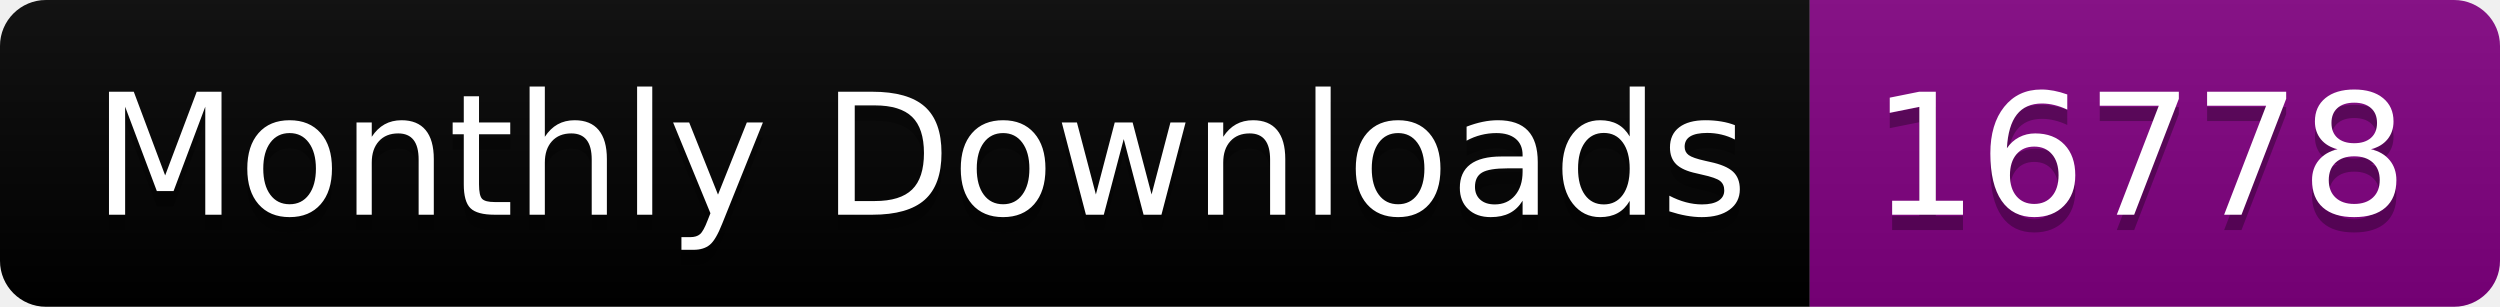
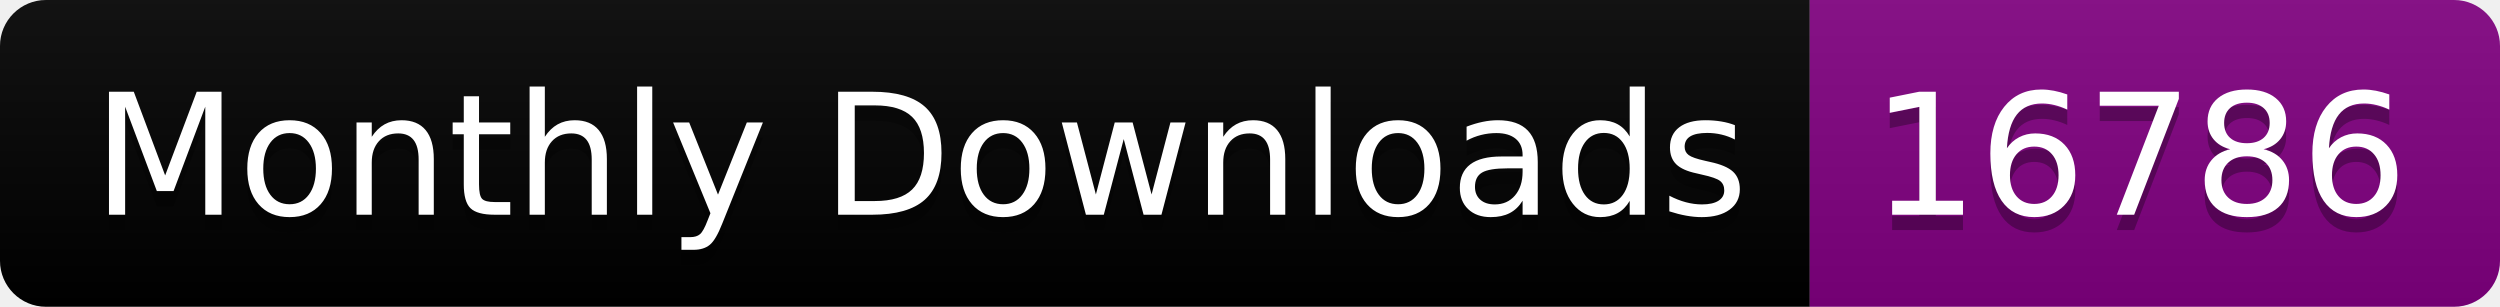
<svg xmlns="http://www.w3.org/2000/svg" width="163.0" height="20">
  <linearGradient id="smooth" x2="0" y2="100%">
    <stop offset="0" stop-color="#bbb" stop-opacity=".1" />
    <stop offset="1" stop-opacity=".1" />
  </linearGradient>
  <clipPath id="round">
    <rect width="163.0" height="20" rx="3" fill="#fff" />
  </clipPath>
  <g clip-path="url(#round)">
    <rect width="118.0" height="20" fill="black" />
    <rect x="118.0" width="45.0" height="20" fill="purple" />
    <rect width="163.0" height="20" fill="url(#smooth)" />
  </g>
  <g fill="#fff" text-anchor="middle" font-family="DejaVu Sans,Verdana,Geneva,sans-serif" font-size="110">
    <text x="600.0" y="150" fill="#010101" fill-opacity=".3" transform="scale(0.1)" textLength="1080.0" lengthAdjust="spacing">Monthly Downloads</text>
    <text x="600.0" y="140" transform="scale(0.1)" textLength="1080.0" lengthAdjust="spacing">Monthly Downloads</text>
-     <text x="1395.0" y="150" fill="#010101" fill-opacity=".3" transform="scale(0.1)" textLength="350.0" lengthAdjust="spacing">16778</text>
-     <text x="1395.0" y="140" transform="scale(0.1)" textLength="350.0" lengthAdjust="spacing">16778</text>
+     <text x="1395.0" y="150" fill="#010101" fill-opacity=".3" transform="scale(0.1)" textLength="350.0" lengthAdjust="spacing">16786</text>
+     <text x="1395.0" y="140" transform="scale(0.1)" textLength="350.0" lengthAdjust="spacing">16786</text>
  </g>
</svg>
